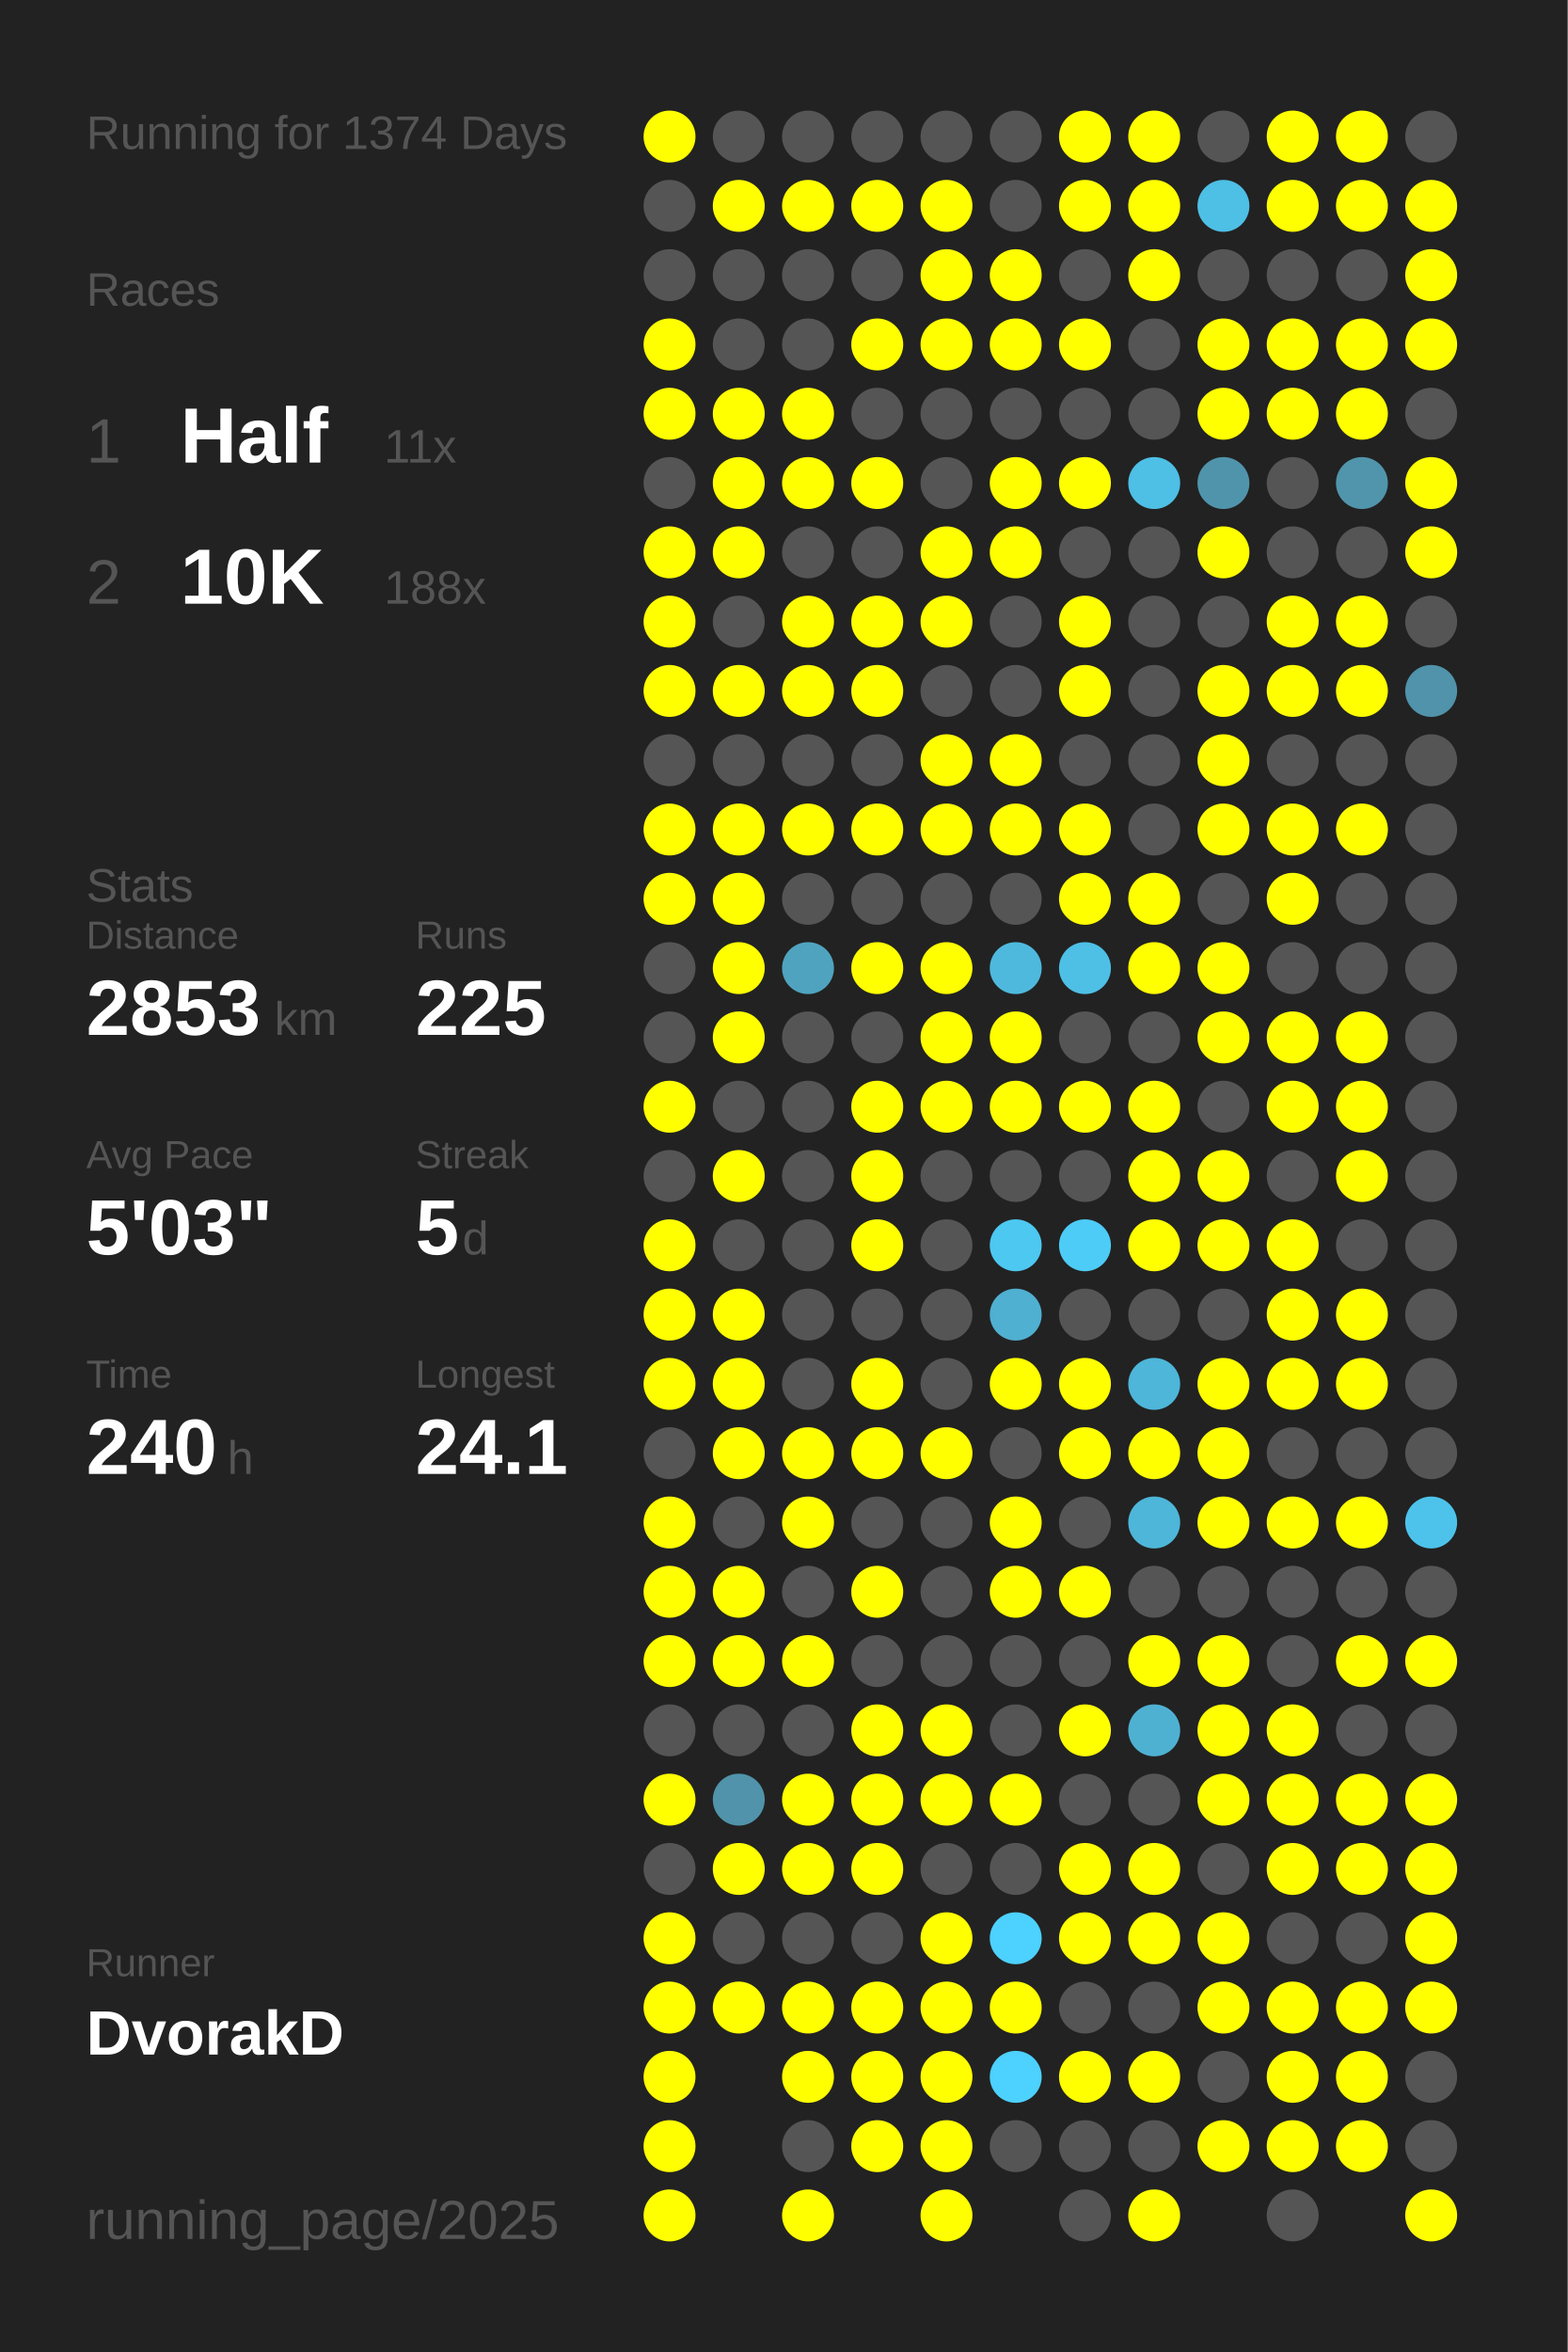
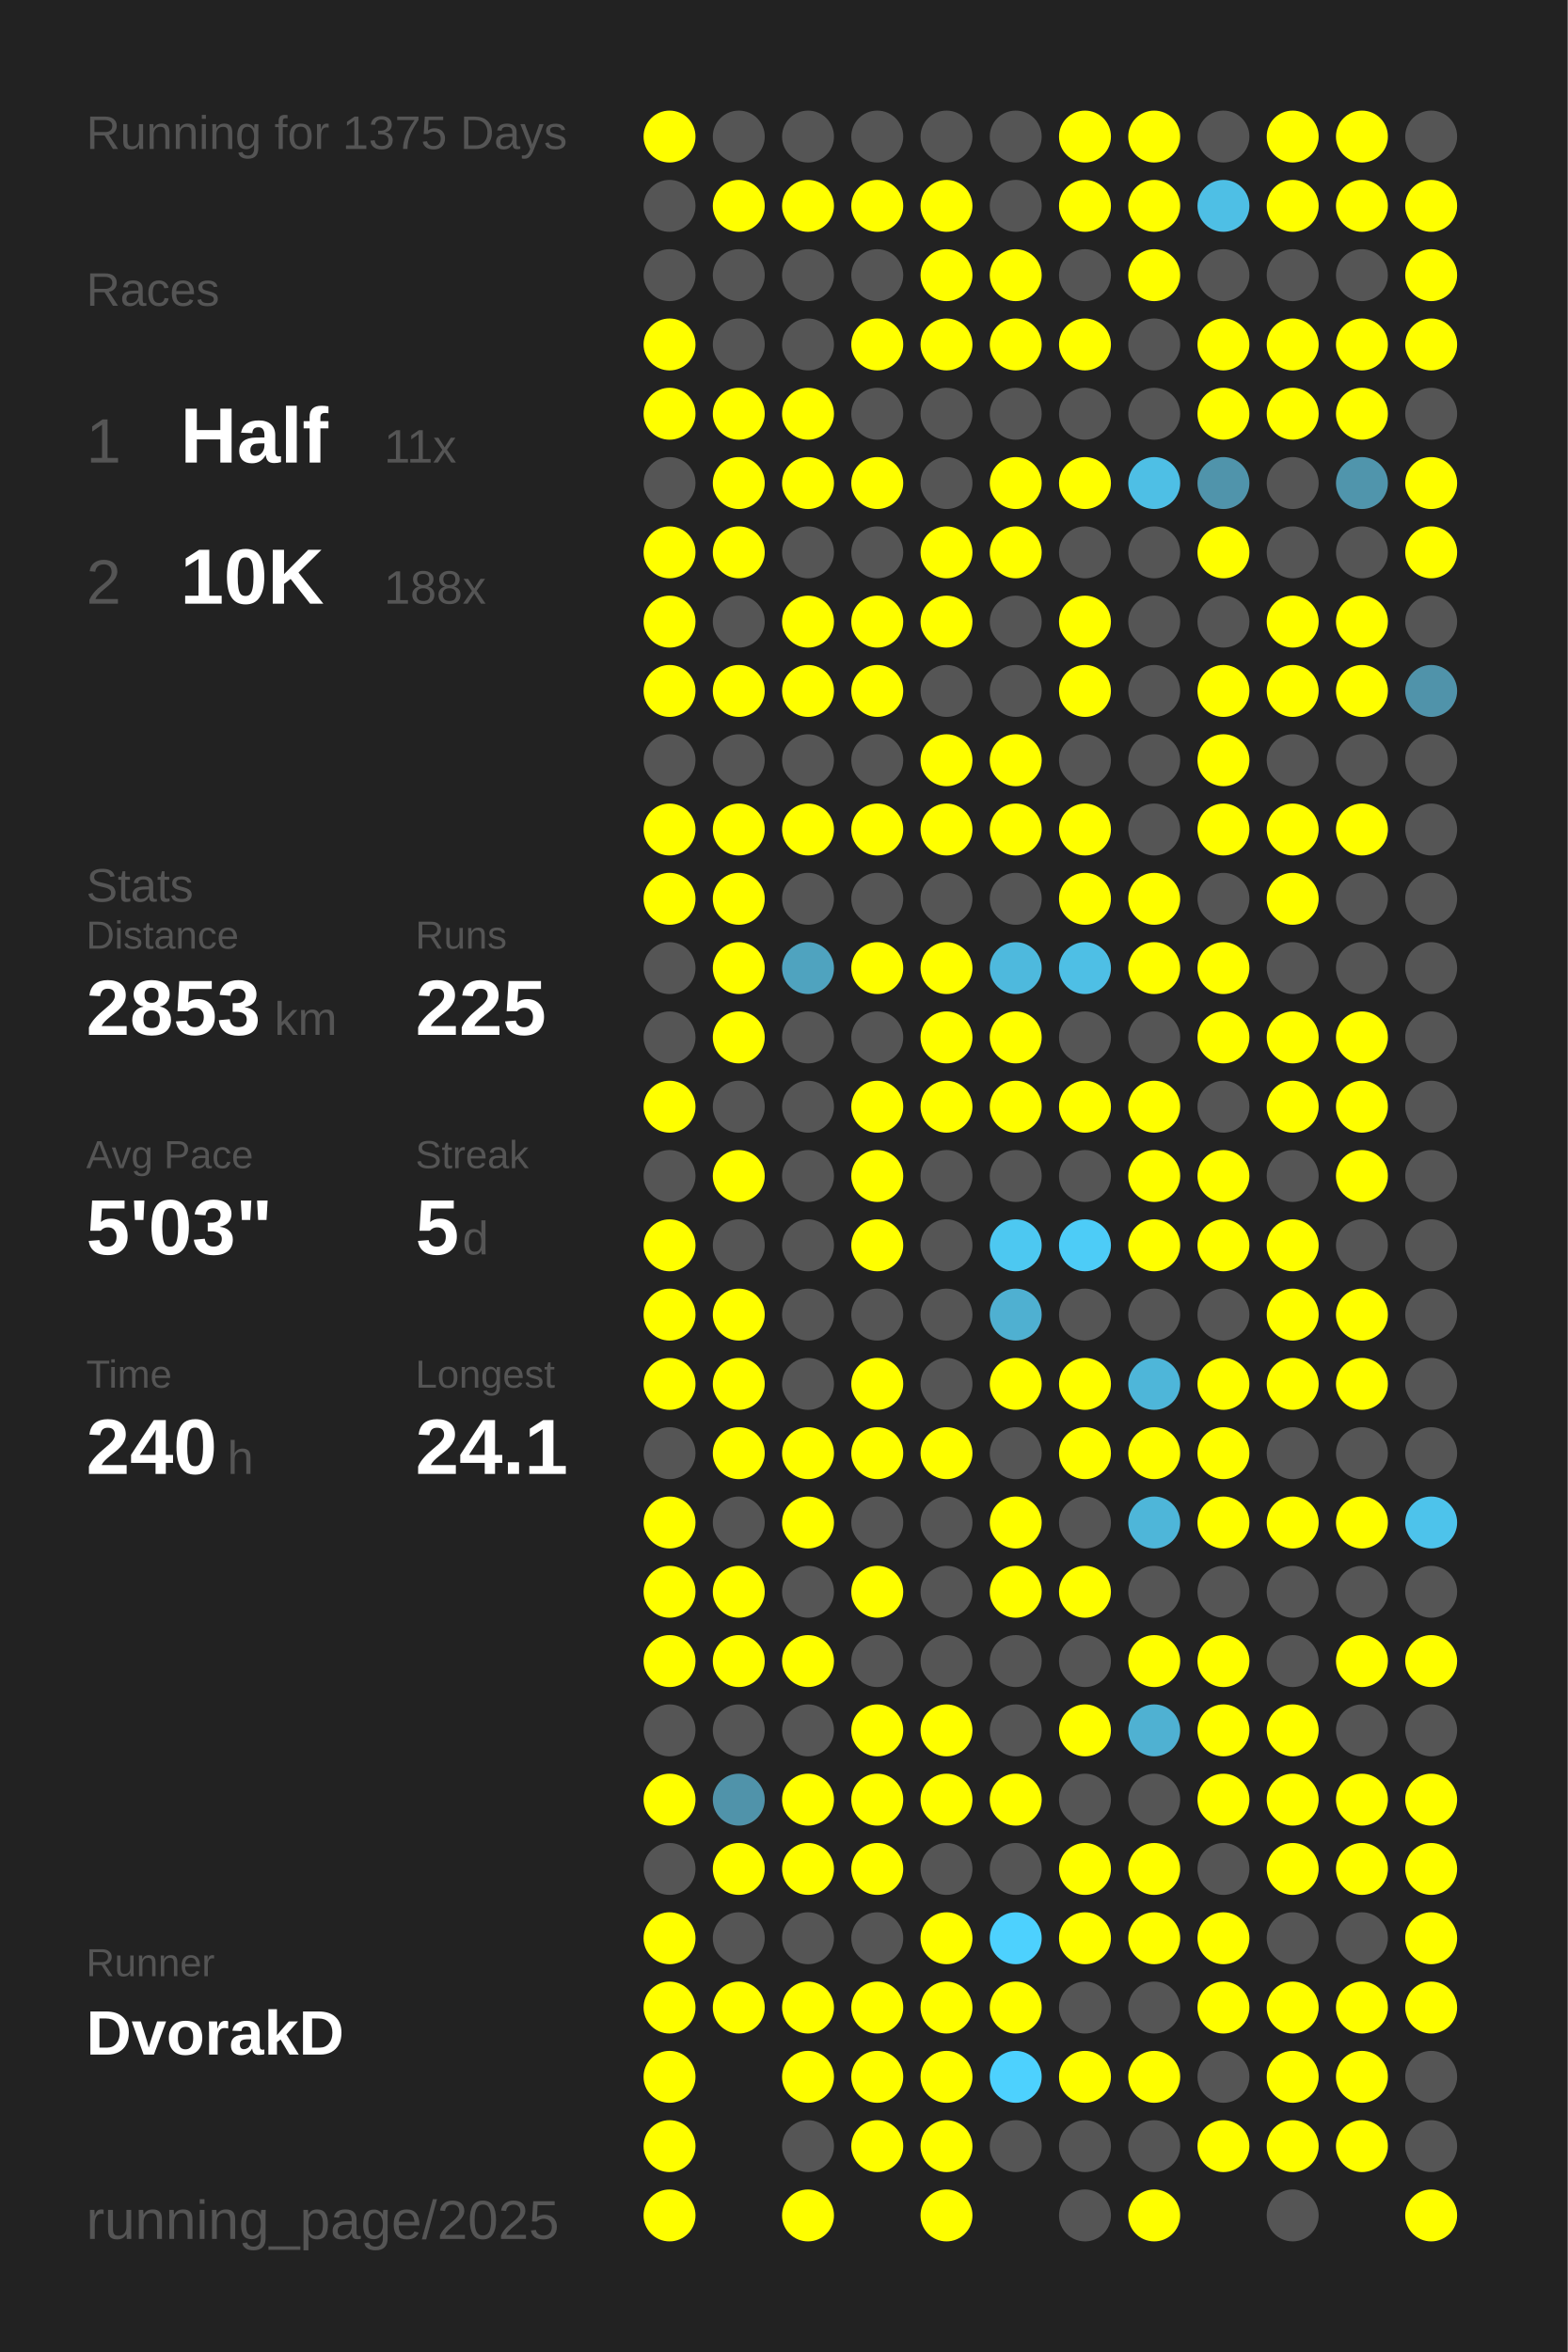
<svg xmlns="http://www.w3.org/2000/svg" baseProfile="full" height="300mm" version="1.1" viewBox="0,0,200,300" width="200mm">
  <defs />
  <rect fill="#222222" height="300" width="200" x="0" y="0" />
-   <text fill="#555555" style="font-size:6px; font-family:Arial;" x="11" y="19">Running for 1374 Days</text>
+   <text fill="#555555" style="font-size:6px; font-family:Arial;" x="11" y="19">Running for 1375 Days</text>
  <text fill="#555555" style="font-size:6px; font-family:Arial;" x="11" y="39">Races</text>
  <text fill="#555555" style="font-size:8px; font-family:Arial;" x="11" y="59">1</text>
  <text fill="#FFFFFF" style="font-size:10px; font-family:Arial; font-weight:bold;" x="23" y="59">Half</text>
  <text fill="#555555" style="font-size:6px; font-family:Arial;" x="49" y="59">11x</text>
  <text fill="#555555" style="font-size:8px; font-family:Arial;" x="11" y="77">2</text>
  <text fill="#FFFFFF" style="font-size:10px; font-family:Arial; font-weight:bold;" x="23" y="77">10K</text>
  <text fill="#555555" style="font-size:6px; font-family:Arial;" x="49" y="77">188x</text>
  <text fill="#555555" style="font-size:6px; font-family:Arial;" x="11" y="115">Stats</text>
  <text fill="#555555" style="font-size:5px; font-family:Arial;" x="11" y="121">Distance</text>
  <text fill="#FFFFFF" style="font-size:10px; font-family:Arial; font-weight:bold;" x="11" y="132">2853</text>
  <text fill="#555555" style="font-size:6px; font-family:Arial;" x="35" y="132">km</text>
  <text fill="#555555" style="font-size:5px; font-family:Arial;" x="53" y="121">Runs</text>
  <text fill="#FFFFFF" style="font-size:10px; font-family:Arial; font-weight:bold;" x="53" y="132">225</text>
  <text fill="#555555" style="font-size:5px; font-family:Arial;" x="11" y="149">Avg Pace</text>
  <text fill="#FFFFFF" style="font-size:10px; font-family:Arial; font-weight:bold;" x="11" y="160">5'03"</text>
  <text fill="#555555" style="font-size:5px; font-family:Arial;" x="53" y="149">Streak</text>
  <text fill="#FFFFFF" style="font-size:10px; font-family:Arial; font-weight:bold;" x="53" y="160">5</text>
  <text fill="#555555" style="font-size:6px; font-family:Arial;" x="59" y="160">d</text>
  <text fill="#555555" style="font-size:5px; font-family:Arial;" x="11" y="177">Time</text>
  <text fill="#FFFFFF" style="font-size:10px; font-family:Arial; font-weight:bold;" x="11" y="188">240</text>
  <text fill="#555555" style="font-size:6px; font-family:Arial;" x="29" y="188">h</text>
  <text fill="#555555" style="font-size:5px; font-family:Arial;" x="53" y="177">Longest</text>
  <text fill="#FFFFFF" style="font-size:10px; font-family:Arial; font-weight:bold;" x="53" y="188">24.1</text>
  <text fill="#555555" style="font-size:5px; font-family:Arial;" x="11" y="252.065">Runner</text>
  <text fill="#FFFFFF" style="font-size:8px; font-family:Arial; font-weight:bold;" x="11" y="262.065">DvorakD</text>
  <text fill="#555555" style="font-size:7px; font-family:Arial;" x="11" y="285.581">running_page/2025</text>
  <circle cx="85.417" cy="17.419" fill="#FFFF00" r="3.312" />
  <circle cx="85.417" cy="26.258" fill="#555555" r="3.312" />
  <circle cx="85.417" cy="35.097" fill="#555555" r="3.312" />
  <circle cx="85.417" cy="43.935" fill="#FFFF00" r="3.312" />
  <circle cx="85.417" cy="52.774" fill="#FFFF00" r="3.312" />
  <circle cx="85.417" cy="61.613" fill="#555555" r="3.312" />
  <circle cx="85.417" cy="70.452" fill="#FFFF00" r="3.312" />
  <circle cx="85.417" cy="79.29" fill="#FFFF00" r="3.312" />
  <circle cx="85.417" cy="88.129" fill="#FFFF00" r="3.312" />
  <circle cx="85.417" cy="96.968" fill="#555555" r="3.312" />
  <circle cx="85.417" cy="105.806" fill="#FFFF00" r="3.312" />
  <circle cx="85.417" cy="114.645" fill="#FFFF00" r="3.312" />
  <circle cx="85.417" cy="123.484" fill="#555555" r="3.312" />
  <circle cx="85.417" cy="132.323" fill="#555555" r="3.312" />
  <circle cx="85.417" cy="141.161" fill="#FFFF00" r="3.312" />
  <circle cx="85.417" cy="150" fill="#555555" r="3.312" />
  <circle cx="85.417" cy="158.839" fill="#FFFF00" r="3.312" />
  <circle cx="85.417" cy="167.677" fill="#FFFF00" r="3.312" />
  <circle cx="85.417" cy="176.516" fill="#FFFF00" r="3.312" />
  <circle cx="85.417" cy="185.355" fill="#555555" r="3.312" />
  <circle cx="85.417" cy="194.194" fill="#FFFF00" r="3.312" />
  <circle cx="85.417" cy="203.032" fill="#FFFF00" r="3.312" />
  <circle cx="85.417" cy="211.871" fill="#FFFF00" r="3.312" />
  <circle cx="85.417" cy="220.71" fill="#555555" r="3.312" />
  <circle cx="85.417" cy="229.548" fill="#FFFF00" r="3.312" />
  <circle cx="85.417" cy="238.387" fill="#555555" r="3.312" />
  <circle cx="85.417" cy="247.226" fill="#FFFF00" r="3.312" />
  <circle cx="85.417" cy="256.065" fill="#FFFF00" r="3.312" />
  <circle cx="85.417" cy="264.903" fill="#FFFF00" r="3.312" />
  <circle cx="85.417" cy="273.742" fill="#FFFF00" r="3.312" />
  <circle cx="85.417" cy="282.581" fill="#FFFF00" r="3.312" />
  <circle cx="94.25" cy="17.419" fill="#555555" r="3.312" />
  <circle cx="94.25" cy="26.258" fill="#FFFF00" r="3.312" />
  <circle cx="94.25" cy="35.097" fill="#555555" r="3.312" />
  <circle cx="94.25" cy="43.935" fill="#555555" r="3.312" />
  <circle cx="94.25" cy="52.774" fill="#FFFF00" r="3.312" />
  <circle cx="94.25" cy="61.613" fill="#FFFF00" r="3.312" />
  <circle cx="94.25" cy="70.452" fill="#FFFF00" r="3.312" />
  <circle cx="94.25" cy="79.29" fill="#555555" r="3.312" />
  <circle cx="94.25" cy="88.129" fill="#FFFF00" r="3.312" />
  <circle cx="94.25" cy="96.968" fill="#555555" r="3.312" />
  <circle cx="94.25" cy="105.806" fill="#FFFF00" r="3.312" />
  <circle cx="94.25" cy="114.645" fill="#FFFF00" r="3.312" />
  <circle cx="94.25" cy="123.484" fill="#FFFF00" r="3.312" />
  <circle cx="94.25" cy="132.323" fill="#FFFF00" r="3.312" />
  <circle cx="94.25" cy="141.161" fill="#555555" r="3.312" />
  <circle cx="94.25" cy="150" fill="#FFFF00" r="3.312" />
  <circle cx="94.25" cy="158.839" fill="#555555" r="3.312" />
  <circle cx="94.25" cy="167.677" fill="#FFFF00" r="3.312" />
  <circle cx="94.25" cy="176.516" fill="#FFFF00" r="3.312" />
  <circle cx="94.25" cy="185.355" fill="#FFFF00" r="3.312" />
  <circle cx="94.25" cy="194.194" fill="#555555" r="3.312" />
  <circle cx="94.25" cy="203.032" fill="#FFFF00" r="3.312" />
  <circle cx="94.25" cy="211.871" fill="#FFFF00" r="3.312" />
  <circle cx="94.25" cy="220.71" fill="#555555" r="3.312" />
  <circle cx="94.25" cy="229.548" fill="#5093aa" r="3.312" />
  <circle cx="94.25" cy="238.387" fill="#FFFF00" r="3.312" />
  <circle cx="94.25" cy="247.226" fill="#555555" r="3.312" />
  <circle cx="94.25" cy="256.065" fill="#FFFF00" r="3.312" />
  <circle cx="103.083" cy="17.419" fill="#555555" r="3.312" />
  <circle cx="103.083" cy="26.258" fill="#FFFF00" r="3.312" />
  <circle cx="103.083" cy="35.097" fill="#555555" r="3.312" />
  <circle cx="103.083" cy="43.935" fill="#555555" r="3.312" />
  <circle cx="103.083" cy="52.774" fill="#FFFF00" r="3.312" />
  <circle cx="103.083" cy="61.613" fill="#FFFF00" r="3.312" />
  <circle cx="103.083" cy="70.452" fill="#555555" r="3.312" />
  <circle cx="103.083" cy="79.29" fill="#FFFF00" r="3.312" />
  <circle cx="103.083" cy="88.129" fill="#FFFF00" r="3.312" />
  <circle cx="103.083" cy="96.968" fill="#555555" r="3.312" />
  <circle cx="103.083" cy="105.806" fill="#FFFF00" r="3.312" />
  <circle cx="103.083" cy="114.645" fill="#555555" r="3.312" />
  <circle cx="103.083" cy="123.484" fill="#4fa3bf" r="3.312" />
  <circle cx="103.083" cy="132.323" fill="#555555" r="3.312" />
  <circle cx="103.083" cy="141.161" fill="#555555" r="3.312" />
  <circle cx="103.083" cy="150" fill="#555555" r="3.312" />
  <circle cx="103.083" cy="158.839" fill="#555555" r="3.312" />
  <circle cx="103.083" cy="167.677" fill="#555555" r="3.312" />
  <circle cx="103.083" cy="176.516" fill="#555555" r="3.312" />
  <circle cx="103.083" cy="185.355" fill="#FFFF00" r="3.312" />
  <circle cx="103.083" cy="194.194" fill="#FFFF00" r="3.312" />
  <circle cx="103.083" cy="203.032" fill="#555555" r="3.312" />
  <circle cx="103.083" cy="211.871" fill="#FFFF00" r="3.312" />
  <circle cx="103.083" cy="220.71" fill="#555555" r="3.312" />
  <circle cx="103.083" cy="229.548" fill="#FFFF00" r="3.312" />
  <circle cx="103.083" cy="238.387" fill="#FFFF00" r="3.312" />
  <circle cx="103.083" cy="247.226" fill="#555555" r="3.312" />
  <circle cx="103.083" cy="256.065" fill="#FFFF00" r="3.312" />
  <circle cx="103.083" cy="264.903" fill="#FFFF00" r="3.312" />
  <circle cx="103.083" cy="273.742" fill="#555555" r="3.312" />
  <circle cx="103.083" cy="282.581" fill="#FFFF00" r="3.312" />
  <circle cx="111.917" cy="17.419" fill="#555555" r="3.312" />
  <circle cx="111.917" cy="26.258" fill="#FFFF00" r="3.312" />
  <circle cx="111.917" cy="35.097" fill="#555555" r="3.312" />
  <circle cx="111.917" cy="43.935" fill="#FFFF00" r="3.312" />
  <circle cx="111.917" cy="52.774" fill="#555555" r="3.312" />
  <circle cx="111.917" cy="61.613" fill="#FFFF00" r="3.312" />
  <circle cx="111.917" cy="70.452" fill="#555555" r="3.312" />
  <circle cx="111.917" cy="79.29" fill="#FFFF00" r="3.312" />
  <circle cx="111.917" cy="88.129" fill="#FFFF00" r="3.312" />
  <circle cx="111.917" cy="96.968" fill="#555555" r="3.312" />
  <circle cx="111.917" cy="105.806" fill="#FFFF00" r="3.312" />
  <circle cx="111.917" cy="114.645" fill="#555555" r="3.312" />
  <circle cx="111.917" cy="123.484" fill="#FFFF00" r="3.312" />
  <circle cx="111.917" cy="132.323" fill="#555555" r="3.312" />
  <circle cx="111.917" cy="141.161" fill="#FFFF00" r="3.312" />
  <circle cx="111.917" cy="150" fill="#FFFF00" r="3.312" />
  <circle cx="111.917" cy="158.839" fill="#FFFF00" r="3.312" />
  <circle cx="111.917" cy="167.677" fill="#555555" r="3.312" />
  <circle cx="111.917" cy="176.516" fill="#FFFF00" r="3.312" />
  <circle cx="111.917" cy="185.355" fill="#FFFF00" r="3.312" />
  <circle cx="111.917" cy="194.194" fill="#555555" r="3.312" />
  <circle cx="111.917" cy="203.032" fill="#FFFF00" r="3.312" />
  <circle cx="111.917" cy="211.871" fill="#555555" r="3.312" />
  <circle cx="111.917" cy="220.71" fill="#FFFF00" r="3.312" />
  <circle cx="111.917" cy="229.548" fill="#FFFF00" r="3.312" />
  <circle cx="111.917" cy="238.387" fill="#FFFF00" r="3.312" />
  <circle cx="111.917" cy="247.226" fill="#555555" r="3.312" />
  <circle cx="111.917" cy="256.065" fill="#FFFF00" r="3.312" />
  <circle cx="111.917" cy="264.903" fill="#FFFF00" r="3.312" />
  <circle cx="111.917" cy="273.742" fill="#FFFF00" r="3.312" />
  <circle cx="120.75" cy="17.419" fill="#555555" r="3.312" />
  <circle cx="120.75" cy="26.258" fill="#FFFF00" r="3.312" />
  <circle cx="120.75" cy="35.097" fill="#FFFF00" r="3.312" />
  <circle cx="120.75" cy="43.935" fill="#FFFF00" r="3.312" />
  <circle cx="120.75" cy="52.774" fill="#555555" r="3.312" />
  <circle cx="120.75" cy="61.613" fill="#555555" r="3.312" />
  <circle cx="120.75" cy="70.452" fill="#FFFF00" r="3.312" />
  <circle cx="120.75" cy="79.29" fill="#FFFF00" r="3.312" />
  <circle cx="120.75" cy="88.129" fill="#555555" r="3.312" />
  <circle cx="120.75" cy="96.968" fill="#FFFF00" r="3.312" />
  <circle cx="120.75" cy="105.806" fill="#FFFF00" r="3.312" />
  <circle cx="120.75" cy="114.645" fill="#555555" r="3.312" />
  <circle cx="120.75" cy="123.484" fill="#FFFF00" r="3.312" />
  <circle cx="120.75" cy="132.323" fill="#FFFF00" r="3.312" />
  <circle cx="120.75" cy="141.161" fill="#FFFF00" r="3.312" />
  <circle cx="120.75" cy="150" fill="#555555" r="3.312" />
  <circle cx="120.75" cy="158.839" fill="#555555" r="3.312" />
  <circle cx="120.75" cy="167.677" fill="#555555" r="3.312" />
  <circle cx="120.75" cy="176.516" fill="#555555" r="3.312" />
  <circle cx="120.75" cy="185.355" fill="#FFFF00" r="3.312" />
  <circle cx="120.75" cy="194.194" fill="#555555" r="3.312" />
  <circle cx="120.75" cy="203.032" fill="#555555" r="3.312" />
  <circle cx="120.75" cy="211.871" fill="#555555" r="3.312" />
  <circle cx="120.75" cy="220.71" fill="#FFFF00" r="3.312" />
  <circle cx="120.75" cy="229.548" fill="#FFFF00" r="3.312" />
  <circle cx="120.75" cy="238.387" fill="#555555" r="3.312" />
  <circle cx="120.75" cy="247.226" fill="#FFFF00" r="3.312" />
  <circle cx="120.75" cy="256.065" fill="#FFFF00" r="3.312" />
  <circle cx="120.75" cy="264.903" fill="#FFFF00" r="3.312" />
  <circle cx="120.75" cy="273.742" fill="#FFFF00" r="3.312" />
  <circle cx="120.75" cy="282.581" fill="#FFFF00" r="3.312" />
  <circle cx="129.583" cy="17.419" fill="#555555" r="3.312" />
  <circle cx="129.583" cy="26.258" fill="#555555" r="3.312" />
  <circle cx="129.583" cy="35.097" fill="#FFFF00" r="3.312" />
  <circle cx="129.583" cy="43.935" fill="#FFFF00" r="3.312" />
  <circle cx="129.583" cy="52.774" fill="#555555" r="3.312" />
  <circle cx="129.583" cy="61.613" fill="#FFFF00" r="3.312" />
  <circle cx="129.583" cy="70.452" fill="#FFFF00" r="3.312" />
  <circle cx="129.583" cy="79.29" fill="#555555" r="3.312" />
  <circle cx="129.583" cy="88.129" fill="#555555" r="3.312" />
  <circle cx="129.583" cy="96.968" fill="#FFFF00" r="3.312" />
  <circle cx="129.583" cy="105.806" fill="#FFFF00" r="3.312" />
  <circle cx="129.583" cy="114.645" fill="#555555" r="3.312" />
  <circle cx="129.583" cy="123.484" fill="#4eb9dd" r="3.312" />
  <circle cx="129.583" cy="132.323" fill="#FFFF00" r="3.312" />
  <circle cx="129.583" cy="141.161" fill="#FFFF00" r="3.312" />
  <circle cx="129.583" cy="150" fill="#555555" r="3.312" />
  <circle cx="129.583" cy="158.839" fill="#4dc8f1" r="3.312" />
  <circle cx="129.583" cy="167.677" fill="#4fb0d1" r="3.312" />
  <circle cx="129.583" cy="176.516" fill="#FFFF00" r="3.312" />
  <circle cx="129.583" cy="185.355" fill="#555555" r="3.312" />
  <circle cx="129.583" cy="194.194" fill="#FFFF00" r="3.312" />
  <circle cx="129.583" cy="203.032" fill="#FFFF00" r="3.312" />
  <circle cx="129.583" cy="211.871" fill="#555555" r="3.312" />
  <circle cx="129.583" cy="220.71" fill="#555555" r="3.312" />
  <circle cx="129.583" cy="229.548" fill="#FFFF00" r="3.312" />
  <circle cx="129.583" cy="238.387" fill="#555555" r="3.312" />
  <circle cx="129.583" cy="247.226" fill="#4dd1fe" r="3.312" />
  <circle cx="129.583" cy="256.065" fill="#FFFF00" r="3.312" />
  <circle cx="129.583" cy="264.903" fill="#4dd1fe" r="3.312" />
  <circle cx="129.583" cy="273.742" fill="#555555" r="3.312" />
  <circle cx="138.417" cy="17.419" fill="#FFFF00" r="3.312" />
  <circle cx="138.417" cy="26.258" fill="#FFFF00" r="3.312" />
  <circle cx="138.417" cy="35.097" fill="#555555" r="3.312" />
  <circle cx="138.417" cy="43.935" fill="#FFFF00" r="3.312" />
  <circle cx="138.417" cy="52.774" fill="#555555" r="3.312" />
  <circle cx="138.417" cy="61.613" fill="#FFFF00" r="3.312" />
  <circle cx="138.417" cy="70.452" fill="#555555" r="3.312" />
  <circle cx="138.417" cy="79.29" fill="#FFFF00" r="3.312" />
  <circle cx="138.417" cy="88.129" fill="#FFFF00" r="3.312" />
  <circle cx="138.417" cy="96.968" fill="#555555" r="3.312" />
  <circle cx="138.417" cy="105.806" fill="#FFFF00" r="3.312" />
  <circle cx="138.417" cy="114.645" fill="#FFFF00" r="3.312" />
  <circle cx="138.417" cy="123.484" fill="#4ebfe5" r="3.312" />
  <circle cx="138.417" cy="132.323" fill="#555555" r="3.312" />
  <circle cx="138.417" cy="141.161" fill="#FFFF00" r="3.312" />
  <circle cx="138.417" cy="150" fill="#555555" r="3.312" />
  <circle cx="138.417" cy="158.839" fill="#4dccf7" r="3.312" />
  <circle cx="138.417" cy="167.677" fill="#555555" r="3.312" />
  <circle cx="138.417" cy="176.516" fill="#FFFF00" r="3.312" />
  <circle cx="138.417" cy="185.355" fill="#FFFF00" r="3.312" />
  <circle cx="138.417" cy="194.194" fill="#555555" r="3.312" />
  <circle cx="138.417" cy="203.032" fill="#FFFF00" r="3.312" />
  <circle cx="138.417" cy="211.871" fill="#555555" r="3.312" />
  <circle cx="138.417" cy="220.71" fill="#FFFF00" r="3.312" />
  <circle cx="138.417" cy="229.548" fill="#555555" r="3.312" />
  <circle cx="138.417" cy="238.387" fill="#FFFF00" r="3.312" />
  <circle cx="138.417" cy="247.226" fill="#FFFF00" r="3.312" />
  <circle cx="138.417" cy="256.065" fill="#555555" r="3.312" />
  <circle cx="138.417" cy="264.903" fill="#FFFF00" r="3.312" />
  <circle cx="138.417" cy="273.742" fill="#555555" r="3.312" />
  <circle cx="138.417" cy="282.581" fill="#555555" r="3.312" />
  <circle cx="147.25" cy="17.419" fill="#FFFF00" r="3.312" />
  <circle cx="147.25" cy="26.258" fill="#FFFF00" r="3.312" />
  <circle cx="147.25" cy="35.097" fill="#FFFF00" r="3.312" />
  <circle cx="147.25" cy="43.935" fill="#555555" r="3.312" />
  <circle cx="147.25" cy="52.774" fill="#555555" r="3.312" />
  <circle cx="147.25" cy="61.613" fill="#4ebfe5" r="3.312" />
  <circle cx="147.25" cy="70.452" fill="#555555" r="3.312" />
  <circle cx="147.25" cy="79.29" fill="#555555" r="3.312" />
  <circle cx="147.25" cy="88.129" fill="#555555" r="3.312" />
  <circle cx="147.25" cy="96.968" fill="#555555" r="3.312" />
  <circle cx="147.25" cy="105.806" fill="#555555" r="3.312" />
  <circle cx="147.25" cy="114.645" fill="#FFFF00" r="3.312" />
  <circle cx="147.25" cy="123.484" fill="#FFFF00" r="3.312" />
  <circle cx="147.25" cy="132.323" fill="#555555" r="3.312" />
  <circle cx="147.25" cy="141.161" fill="#FFFF00" r="3.312" />
  <circle cx="147.25" cy="150" fill="#FFFF00" r="3.312" />
  <circle cx="147.25" cy="158.839" fill="#FFFF00" r="3.312" />
  <circle cx="147.25" cy="167.677" fill="#555555" r="3.312" />
  <circle cx="147.25" cy="176.516" fill="#4eb6d9" r="3.312" />
  <circle cx="147.25" cy="185.355" fill="#FFFF00" r="3.312" />
  <circle cx="147.25" cy="194.194" fill="#4eb6d9" r="3.312" />
  <circle cx="147.25" cy="203.032" fill="#555555" r="3.312" />
  <circle cx="147.25" cy="211.871" fill="#FFFF00" r="3.312" />
  <circle cx="147.25" cy="220.71" fill="#4fb1d2" r="3.312" />
  <circle cx="147.25" cy="229.548" fill="#555555" r="3.312" />
  <circle cx="147.25" cy="238.387" fill="#FFFF00" r="3.312" />
  <circle cx="147.25" cy="247.226" fill="#FFFF00" r="3.312" />
  <circle cx="147.25" cy="256.065" fill="#555555" r="3.312" />
  <circle cx="147.25" cy="264.903" fill="#FFFF00" r="3.312" />
  <circle cx="147.25" cy="273.742" fill="#555555" r="3.312" />
  <circle cx="147.25" cy="282.581" fill="#FFFF00" r="3.312" />
  <circle cx="156.083" cy="17.419" fill="#555555" r="3.312" />
  <circle cx="156.083" cy="26.258" fill="#4ebfe5" r="3.312" />
  <circle cx="156.083" cy="35.097" fill="#555555" r="3.312" />
  <circle cx="156.083" cy="43.935" fill="#FFFF00" r="3.312" />
  <circle cx="156.083" cy="52.774" fill="#FFFF00" r="3.312" />
  <circle cx="156.083" cy="61.613" fill="#5094ab" r="3.312" />
  <circle cx="156.083" cy="70.452" fill="#FFFF00" r="3.312" />
  <circle cx="156.083" cy="79.29" fill="#555555" r="3.312" />
  <circle cx="156.083" cy="88.129" fill="#FFFF00" r="3.312" />
  <circle cx="156.083" cy="96.968" fill="#FFFF00" r="3.312" />
  <circle cx="156.083" cy="105.806" fill="#FFFF00" r="3.312" />
  <circle cx="156.083" cy="114.645" fill="#555555" r="3.312" />
  <circle cx="156.083" cy="123.484" fill="#FFFF00" r="3.312" />
  <circle cx="156.083" cy="132.323" fill="#FFFF00" r="3.312" />
  <circle cx="156.083" cy="141.161" fill="#555555" r="3.312" />
  <circle cx="156.083" cy="150" fill="#FFFF00" r="3.312" />
  <circle cx="156.083" cy="158.839" fill="#FFFF00" r="3.312" />
  <circle cx="156.083" cy="167.677" fill="#555555" r="3.312" />
  <circle cx="156.083" cy="176.516" fill="#FFFF00" r="3.312" />
  <circle cx="156.083" cy="185.355" fill="#FFFF00" r="3.312" />
  <circle cx="156.083" cy="194.194" fill="#FFFF00" r="3.312" />
  <circle cx="156.083" cy="203.032" fill="#555555" r="3.312" />
  <circle cx="156.083" cy="211.871" fill="#FFFF00" r="3.312" />
  <circle cx="156.083" cy="220.71" fill="#FFFF00" r="3.312" />
  <circle cx="156.083" cy="229.548" fill="#FFFF00" r="3.312" />
  <circle cx="156.083" cy="238.387" fill="#555555" r="3.312" />
  <circle cx="156.083" cy="247.226" fill="#FFFF00" r="3.312" />
  <circle cx="156.083" cy="256.065" fill="#FFFF00" r="3.312" />
  <circle cx="156.083" cy="264.903" fill="#555555" r="3.312" />
  <circle cx="156.083" cy="273.742" fill="#FFFF00" r="3.312" />
  <circle cx="164.917" cy="17.419" fill="#FFFF00" r="3.312" />
  <circle cx="164.917" cy="26.258" fill="#FFFF00" r="3.312" />
  <circle cx="164.917" cy="35.097" fill="#555555" r="3.312" />
  <circle cx="164.917" cy="43.935" fill="#FFFF00" r="3.312" />
  <circle cx="164.917" cy="52.774" fill="#FFFF00" r="3.312" />
  <circle cx="164.917" cy="61.613" fill="#555555" r="3.312" />
  <circle cx="164.917" cy="70.452" fill="#555555" r="3.312" />
  <circle cx="164.917" cy="79.29" fill="#FFFF00" r="3.312" />
  <circle cx="164.917" cy="88.129" fill="#FFFF00" r="3.312" />
  <circle cx="164.917" cy="96.968" fill="#555555" r="3.312" />
  <circle cx="164.917" cy="105.806" fill="#FFFF00" r="3.312" />
  <circle cx="164.917" cy="114.645" fill="#FFFF00" r="3.312" />
  <circle cx="164.917" cy="123.484" fill="#555555" r="3.312" />
  <circle cx="164.917" cy="132.323" fill="#FFFF00" r="3.312" />
  <circle cx="164.917" cy="141.161" fill="#FFFF00" r="3.312" />
  <circle cx="164.917" cy="150" fill="#555555" r="3.312" />
  <circle cx="164.917" cy="158.839" fill="#FFFF00" r="3.312" />
  <circle cx="164.917" cy="167.677" fill="#FFFF00" r="3.312" />
  <circle cx="164.917" cy="176.516" fill="#FFFF00" r="3.312" />
  <circle cx="164.917" cy="185.355" fill="#555555" r="3.312" />
  <circle cx="164.917" cy="194.194" fill="#FFFF00" r="3.312" />
  <circle cx="164.917" cy="203.032" fill="#555555" r="3.312" />
  <circle cx="164.917" cy="211.871" fill="#555555" r="3.312" />
  <circle cx="164.917" cy="220.71" fill="#FFFF00" r="3.312" />
  <circle cx="164.917" cy="229.548" fill="#FFFF00" r="3.312" />
  <circle cx="164.917" cy="238.387" fill="#FFFF00" r="3.312" />
  <circle cx="164.917" cy="247.226" fill="#555555" r="3.312" />
  <circle cx="164.917" cy="256.065" fill="#FFFF00" r="3.312" />
  <circle cx="164.917" cy="264.903" fill="#FFFF00" r="3.312" />
  <circle cx="164.917" cy="273.742" fill="#FFFF00" r="3.312" />
  <circle cx="164.917" cy="282.581" fill="#555555" r="3.312" />
  <circle cx="173.75" cy="17.419" fill="#FFFF00" r="3.312" />
  <circle cx="173.75" cy="26.258" fill="#FFFF00" r="3.312" />
  <circle cx="173.75" cy="35.097" fill="#555555" r="3.312" />
  <circle cx="173.75" cy="43.935" fill="#FFFF00" r="3.312" />
  <circle cx="173.75" cy="52.774" fill="#FFFF00" r="3.312" />
  <circle cx="173.75" cy="61.613" fill="#5095ac" r="3.312" />
  <circle cx="173.75" cy="70.452" fill="#555555" r="3.312" />
  <circle cx="173.75" cy="79.29" fill="#FFFF00" r="3.312" />
  <circle cx="173.75" cy="88.129" fill="#FFFF00" r="3.312" />
  <circle cx="173.75" cy="96.968" fill="#555555" r="3.312" />
  <circle cx="173.75" cy="105.806" fill="#FFFF00" r="3.312" />
  <circle cx="173.75" cy="114.645" fill="#555555" r="3.312" />
  <circle cx="173.75" cy="123.484" fill="#555555" r="3.312" />
  <circle cx="173.75" cy="132.323" fill="#FFFF00" r="3.312" />
  <circle cx="173.75" cy="141.161" fill="#FFFF00" r="3.312" />
  <circle cx="173.75" cy="150" fill="#FFFF00" r="3.312" />
  <circle cx="173.75" cy="158.839" fill="#555555" r="3.312" />
  <circle cx="173.75" cy="167.677" fill="#FFFF00" r="3.312" />
  <circle cx="173.75" cy="176.516" fill="#FFFF00" r="3.312" />
  <circle cx="173.75" cy="185.355" fill="#555555" r="3.312" />
  <circle cx="173.75" cy="194.194" fill="#FFFF00" r="3.312" />
  <circle cx="173.75" cy="203.032" fill="#555555" r="3.312" />
  <circle cx="173.75" cy="211.871" fill="#FFFF00" r="3.312" />
  <circle cx="173.75" cy="220.71" fill="#555555" r="3.312" />
  <circle cx="173.75" cy="229.548" fill="#FFFF00" r="3.312" />
  <circle cx="173.75" cy="238.387" fill="#FFFF00" r="3.312" />
  <circle cx="173.75" cy="247.226" fill="#555555" r="3.312" />
  <circle cx="173.75" cy="256.065" fill="#FFFF00" r="3.312" />
  <circle cx="173.75" cy="264.903" fill="#FFFF00" r="3.312" />
  <circle cx="173.75" cy="273.742" fill="#FFFF00" r="3.312" />
  <circle cx="182.583" cy="17.419" fill="#555555" r="3.312" />
  <circle cx="182.583" cy="26.258" fill="#FFFF00" r="3.312" />
  <circle cx="182.583" cy="35.097" fill="#FFFF00" r="3.312" />
  <circle cx="182.583" cy="43.935" fill="#FFFF00" r="3.312" />
  <circle cx="182.583" cy="52.774" fill="#555555" r="3.312" />
  <circle cx="182.583" cy="61.613" fill="#FFFF00" r="3.312" />
  <circle cx="182.583" cy="70.452" fill="#FFFF00" r="3.312" />
  <circle cx="182.583" cy="79.29" fill="#555555" r="3.312" />
  <circle cx="182.583" cy="88.129" fill="#5093aa" r="3.312" />
  <circle cx="182.583" cy="96.968" fill="#555555" r="3.312" />
  <circle cx="182.583" cy="105.806" fill="#555555" r="3.312" />
  <circle cx="182.583" cy="114.645" fill="#555555" r="3.312" />
  <circle cx="182.583" cy="123.484" fill="#555555" r="3.312" />
  <circle cx="182.583" cy="132.323" fill="#555555" r="3.312" />
  <circle cx="182.583" cy="141.161" fill="#555555" r="3.312" />
  <circle cx="182.583" cy="150" fill="#555555" r="3.312" />
  <circle cx="182.583" cy="158.839" fill="#555555" r="3.312" />
  <circle cx="182.583" cy="167.677" fill="#555555" r="3.312" />
  <circle cx="182.583" cy="176.516" fill="#555555" r="3.312" />
  <circle cx="182.583" cy="185.355" fill="#555555" r="3.312" />
  <circle cx="182.583" cy="194.194" fill="#4dc3eb" r="3.312" />
  <circle cx="182.583" cy="203.032" fill="#555555" r="3.312" />
  <circle cx="182.583" cy="211.871" fill="#FFFF00" r="3.312" />
  <circle cx="182.583" cy="220.71" fill="#555555" r="3.312" />
  <circle cx="182.583" cy="229.548" fill="#FFFF00" r="3.312" />
  <circle cx="182.583" cy="238.387" fill="#FFFF00" r="3.312" />
  <circle cx="182.583" cy="247.226" fill="#FFFF00" r="3.312" />
  <circle cx="182.583" cy="256.065" fill="#FFFF00" r="3.312" />
  <circle cx="182.583" cy="264.903" fill="#555555" r="3.312" />
  <circle cx="182.583" cy="273.742" fill="#555555" r="3.312" />
  <circle cx="182.583" cy="282.581" fill="#FFFF00" r="3.312" />
</svg>
